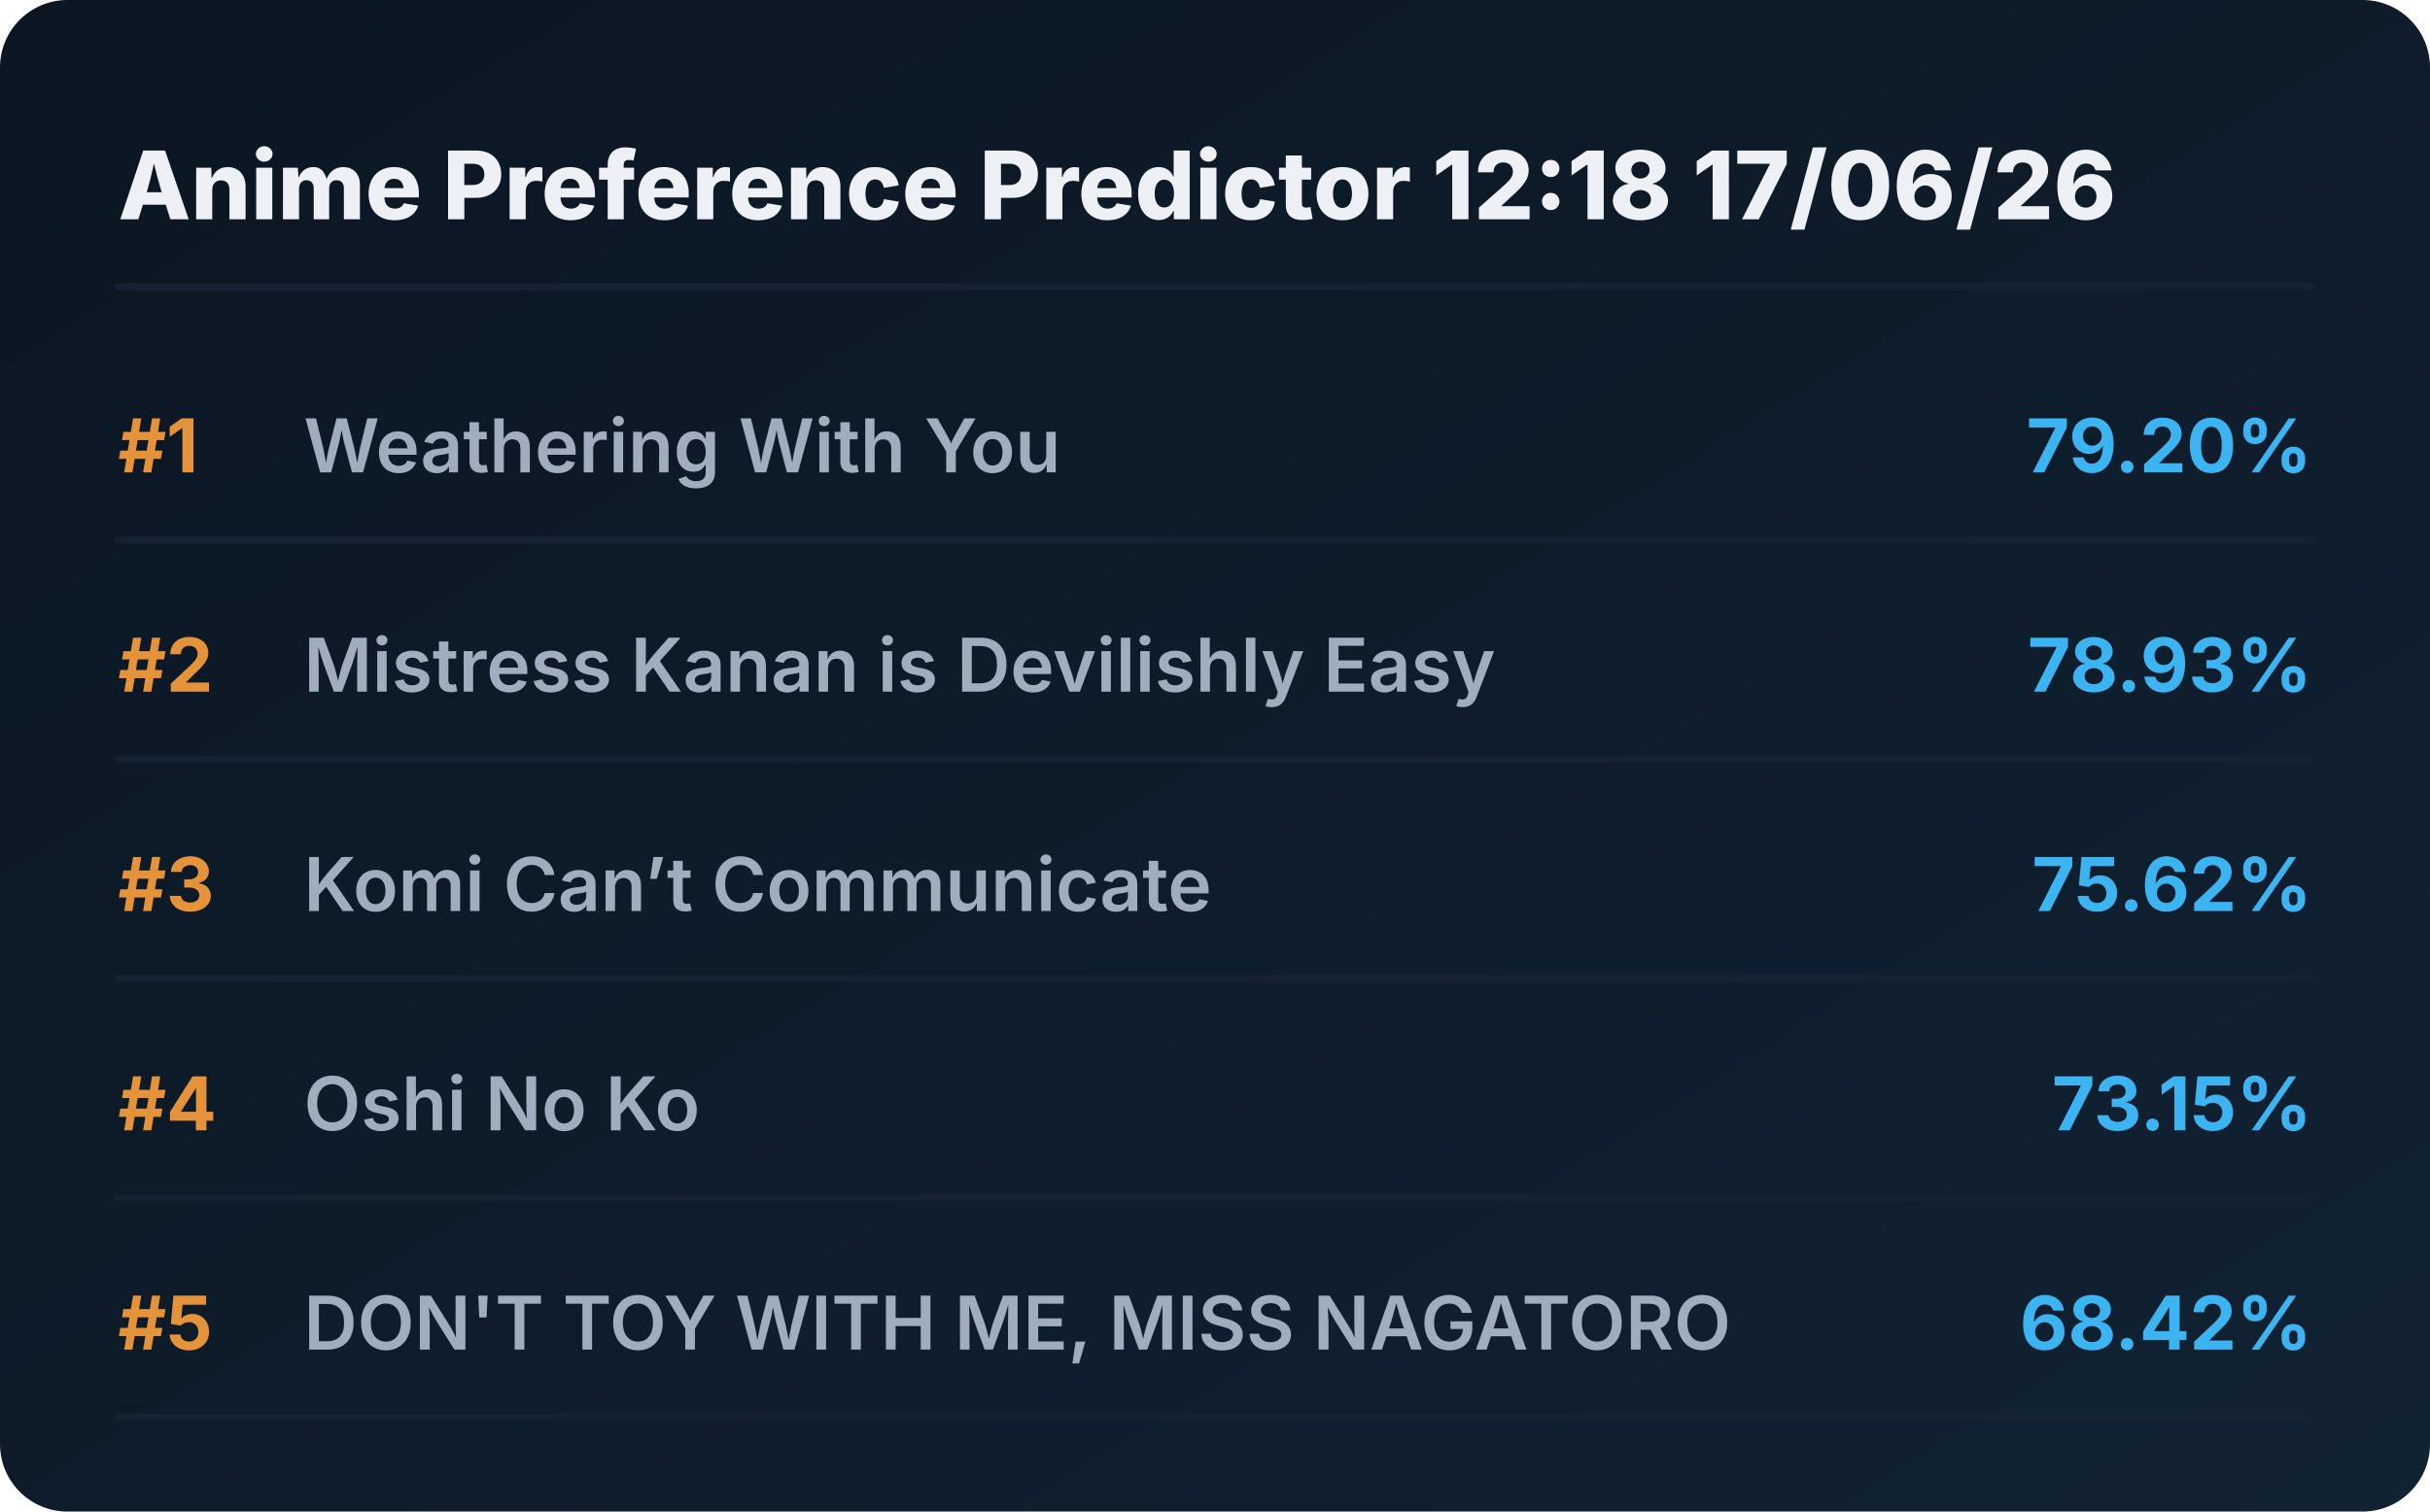
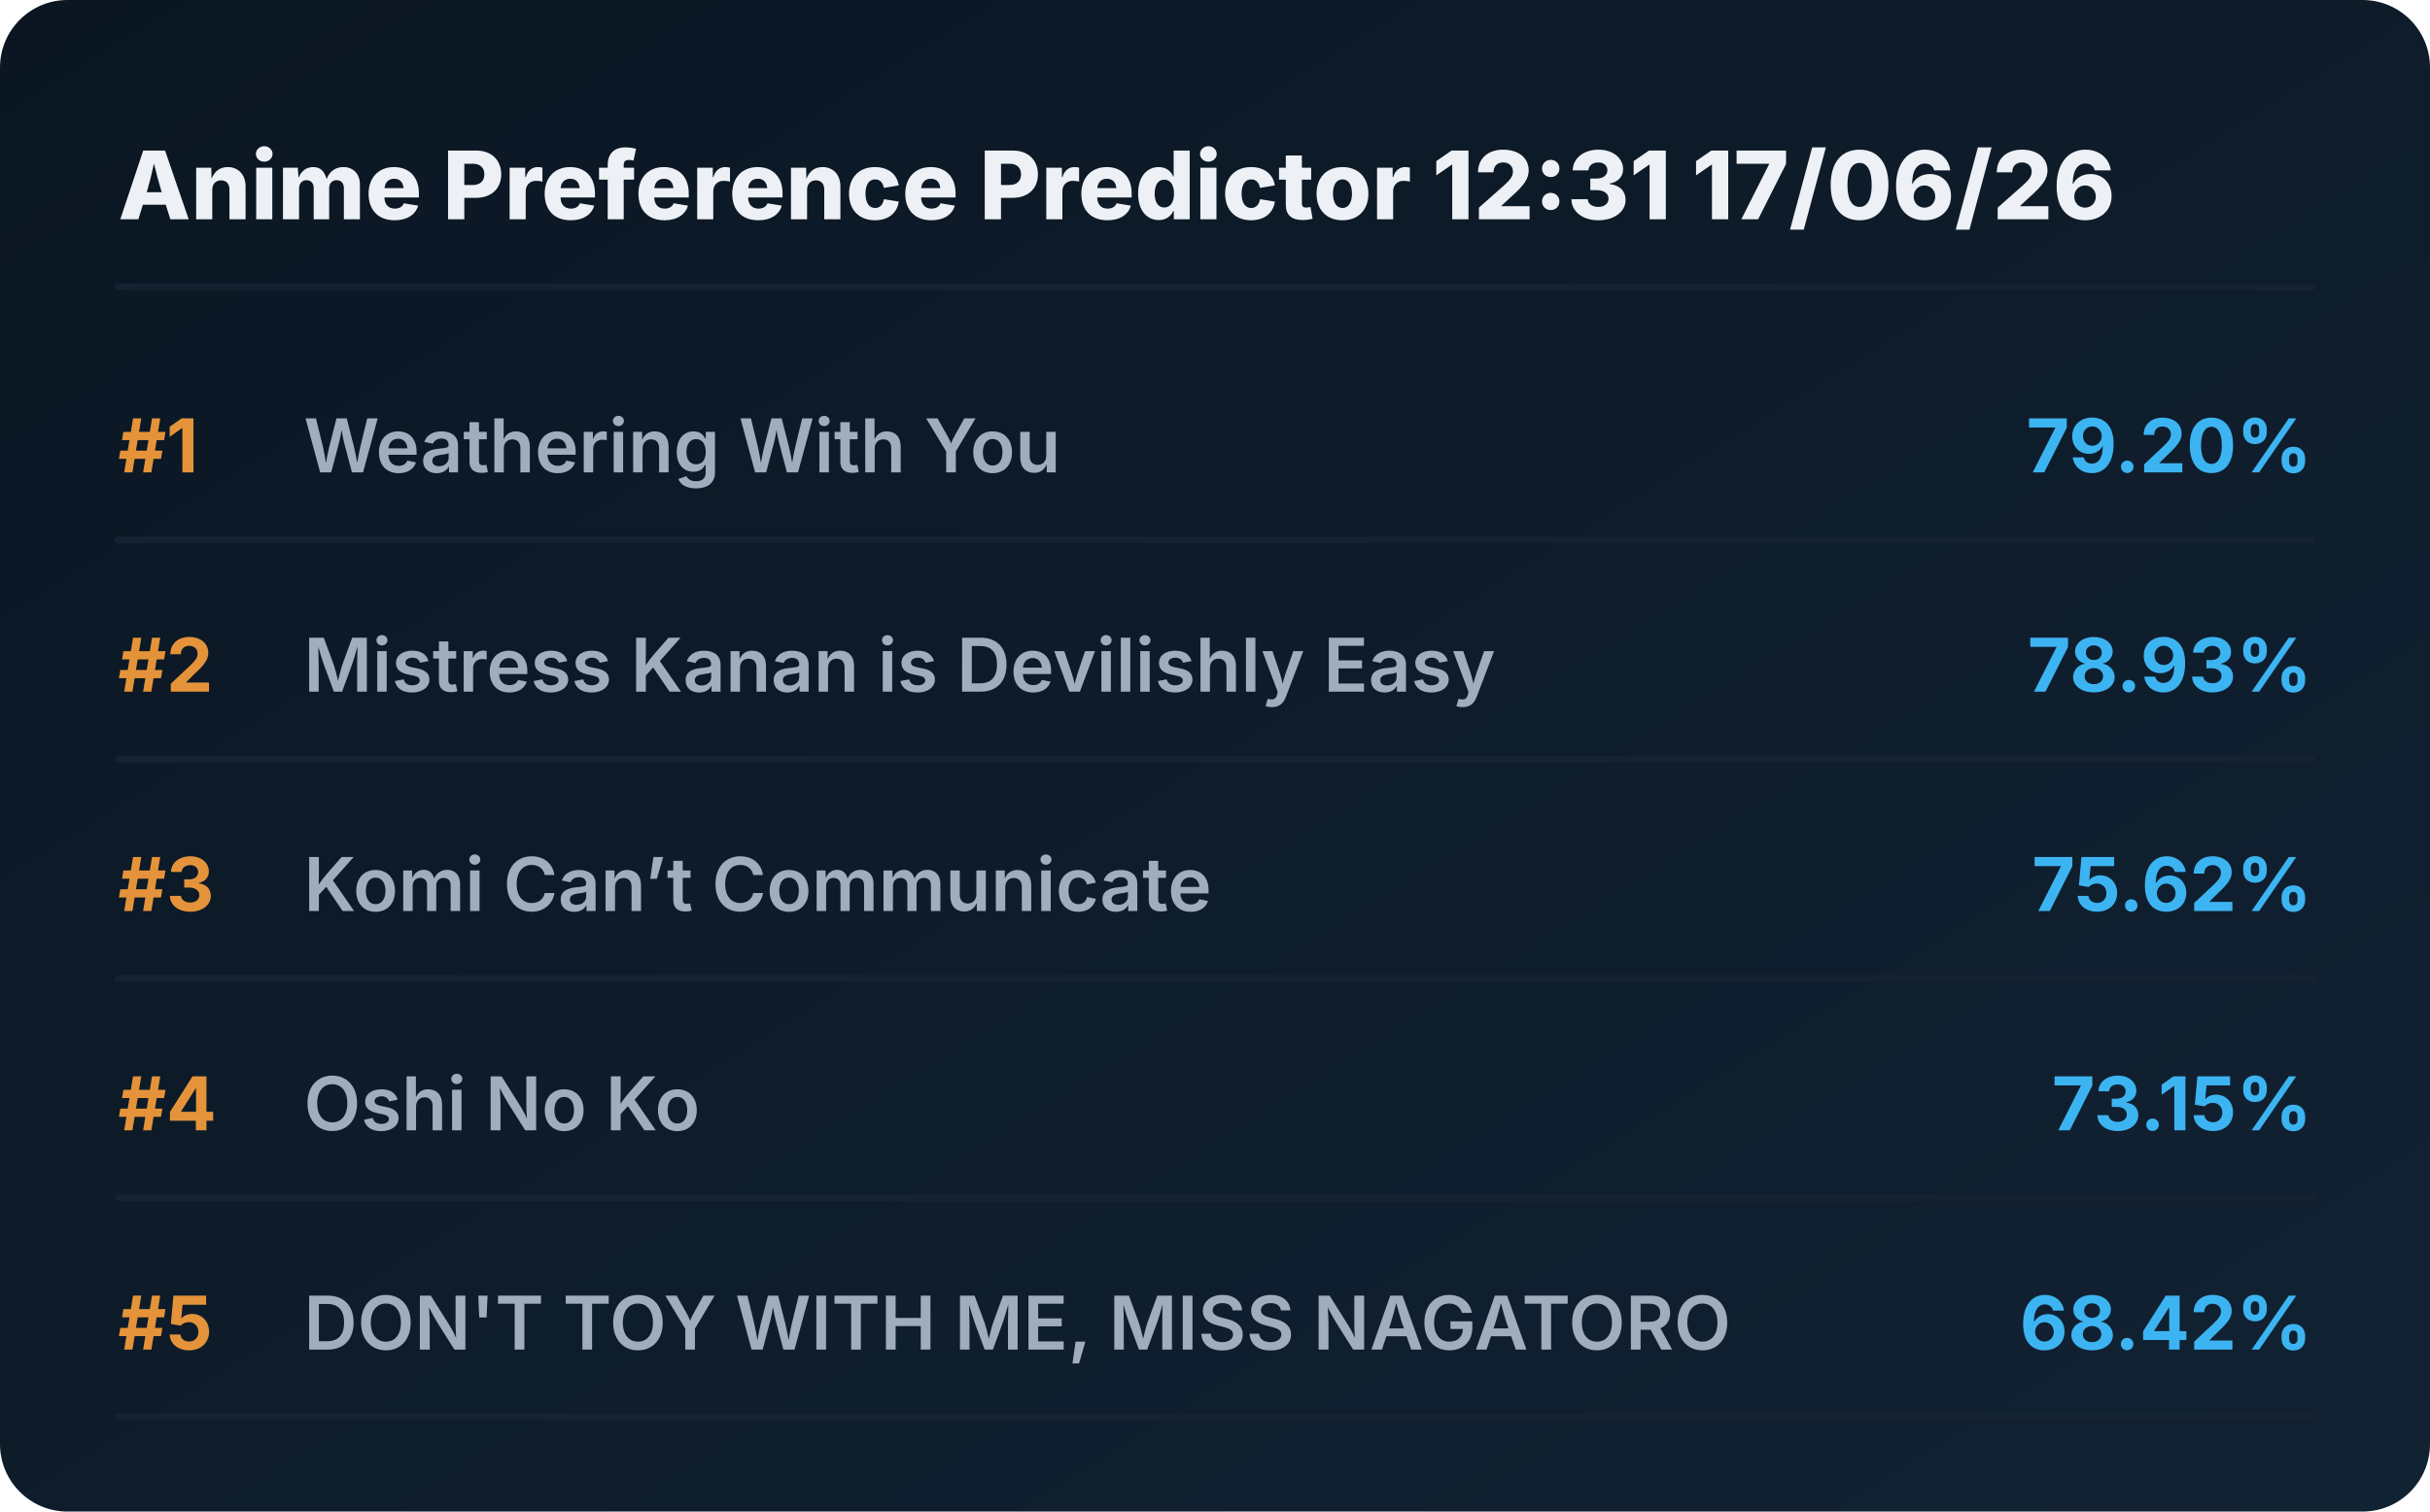
<svg xmlns="http://www.w3.org/2000/svg" viewBox="0 0 720 448" preserveAspectRatio="xMidYMid meet" style="width: 100%; height: auto; max-width: 720px;">
  <defs>
    <linearGradient id="boxGrad" x1="0%" y1="0%" x2="100%" y2="100%">
      <stop offset="0%" stop-color="#0b1622" />
      <stop offset="100%" stop-color="#112233" />
    </linearGradient>
    <clipPath id="titleClip">
      <rect x="90" y="0" width="510" height="100%" />
    </clipPath>
  </defs>
  <style>
    .bg { fill: url(#boxGrad); rx: 20px; }
    .header { font-family: 'Overpass', 'Inter', system-ui, sans-serif; font-weight: 800; font-size: 28px; fill: #edf1f5; }
    .rank { font-family: 'Overpass', 'Inter', system-ui, sans-serif; font-weight: 700; font-size: 22px; fill: #e5933a; }
    .title { font-family: 'Overpass', 'Inter', system-ui, sans-serif; font-weight: 600; font-size: 22px; fill: #9fadbd; }
    .score { font-family: 'Overpass', 'Inter', system-ui, sans-serif; font-weight: 700; font-size: 22px; fill: #3db4f2; }
    .line { stroke: #152232; stroke-width: 2; stroke-linecap: round; }
  </style>
  <rect class="bg" width="720" height="448" />
-   <text x="35" y="65" class="header">Anime Preference Predictor 12:18 17/06/26</text>
+   <text x="35" y="65" class="header">Anime Preference Predictor 12:31 17/06/26</text>
  <line x1="35" y1="85" x2="685" y2="85" class="line" />
  <g transform="translate(0, 0)">
    <text x="35" y="140" class="rank">#1</text>
    <text x="90" y="140" class="title">Weathering With You</text>
    <text x="685" y="140" class="score" text-anchor="end">79.20%</text>
    <line x1="35" y1="160" x2="685" y2="160" class="line" />
  </g>
  <g transform="translate(0, 65)">
    <text x="35" y="140" class="rank">#2</text>
    <text x="90" y="140" class="title">Mistress Kanan is Devilishly Easy</text>
    <text x="685" y="140" class="score" text-anchor="end">78.93%</text>
    <line x1="35" y1="160" x2="685" y2="160" class="line" />
  </g>
  <g transform="translate(0, 130)">
    <text x="35" y="140" class="rank">#3</text>
    <text x="90" y="140" class="title">Komi Can’t Communicate</text>
    <text x="685" y="140" class="score" text-anchor="end">75.62%</text>
    <line x1="35" y1="160" x2="685" y2="160" class="line" />
  </g>
  <g transform="translate(0, 195)">
    <text x="35" y="140" class="rank">#4</text>
    <text x="90" y="140" class="title">Oshi No Ko</text>
    <text x="685" y="140" class="score" text-anchor="end">73.15%</text>
    <line x1="35" y1="160" x2="685" y2="160" class="line" />
  </g>
  <g transform="translate(0, 260)">
    <text x="35" y="140" class="rank">#5</text>
    <text x="90" y="140" class="title">DON'T TOY WITH ME, MISS NAGATORO</text>
    <text x="685" y="140" class="score" text-anchor="end">68.42%</text>
    <line x1="35" y1="160" x2="685" y2="160" class="line" />
  </g>
</svg>
